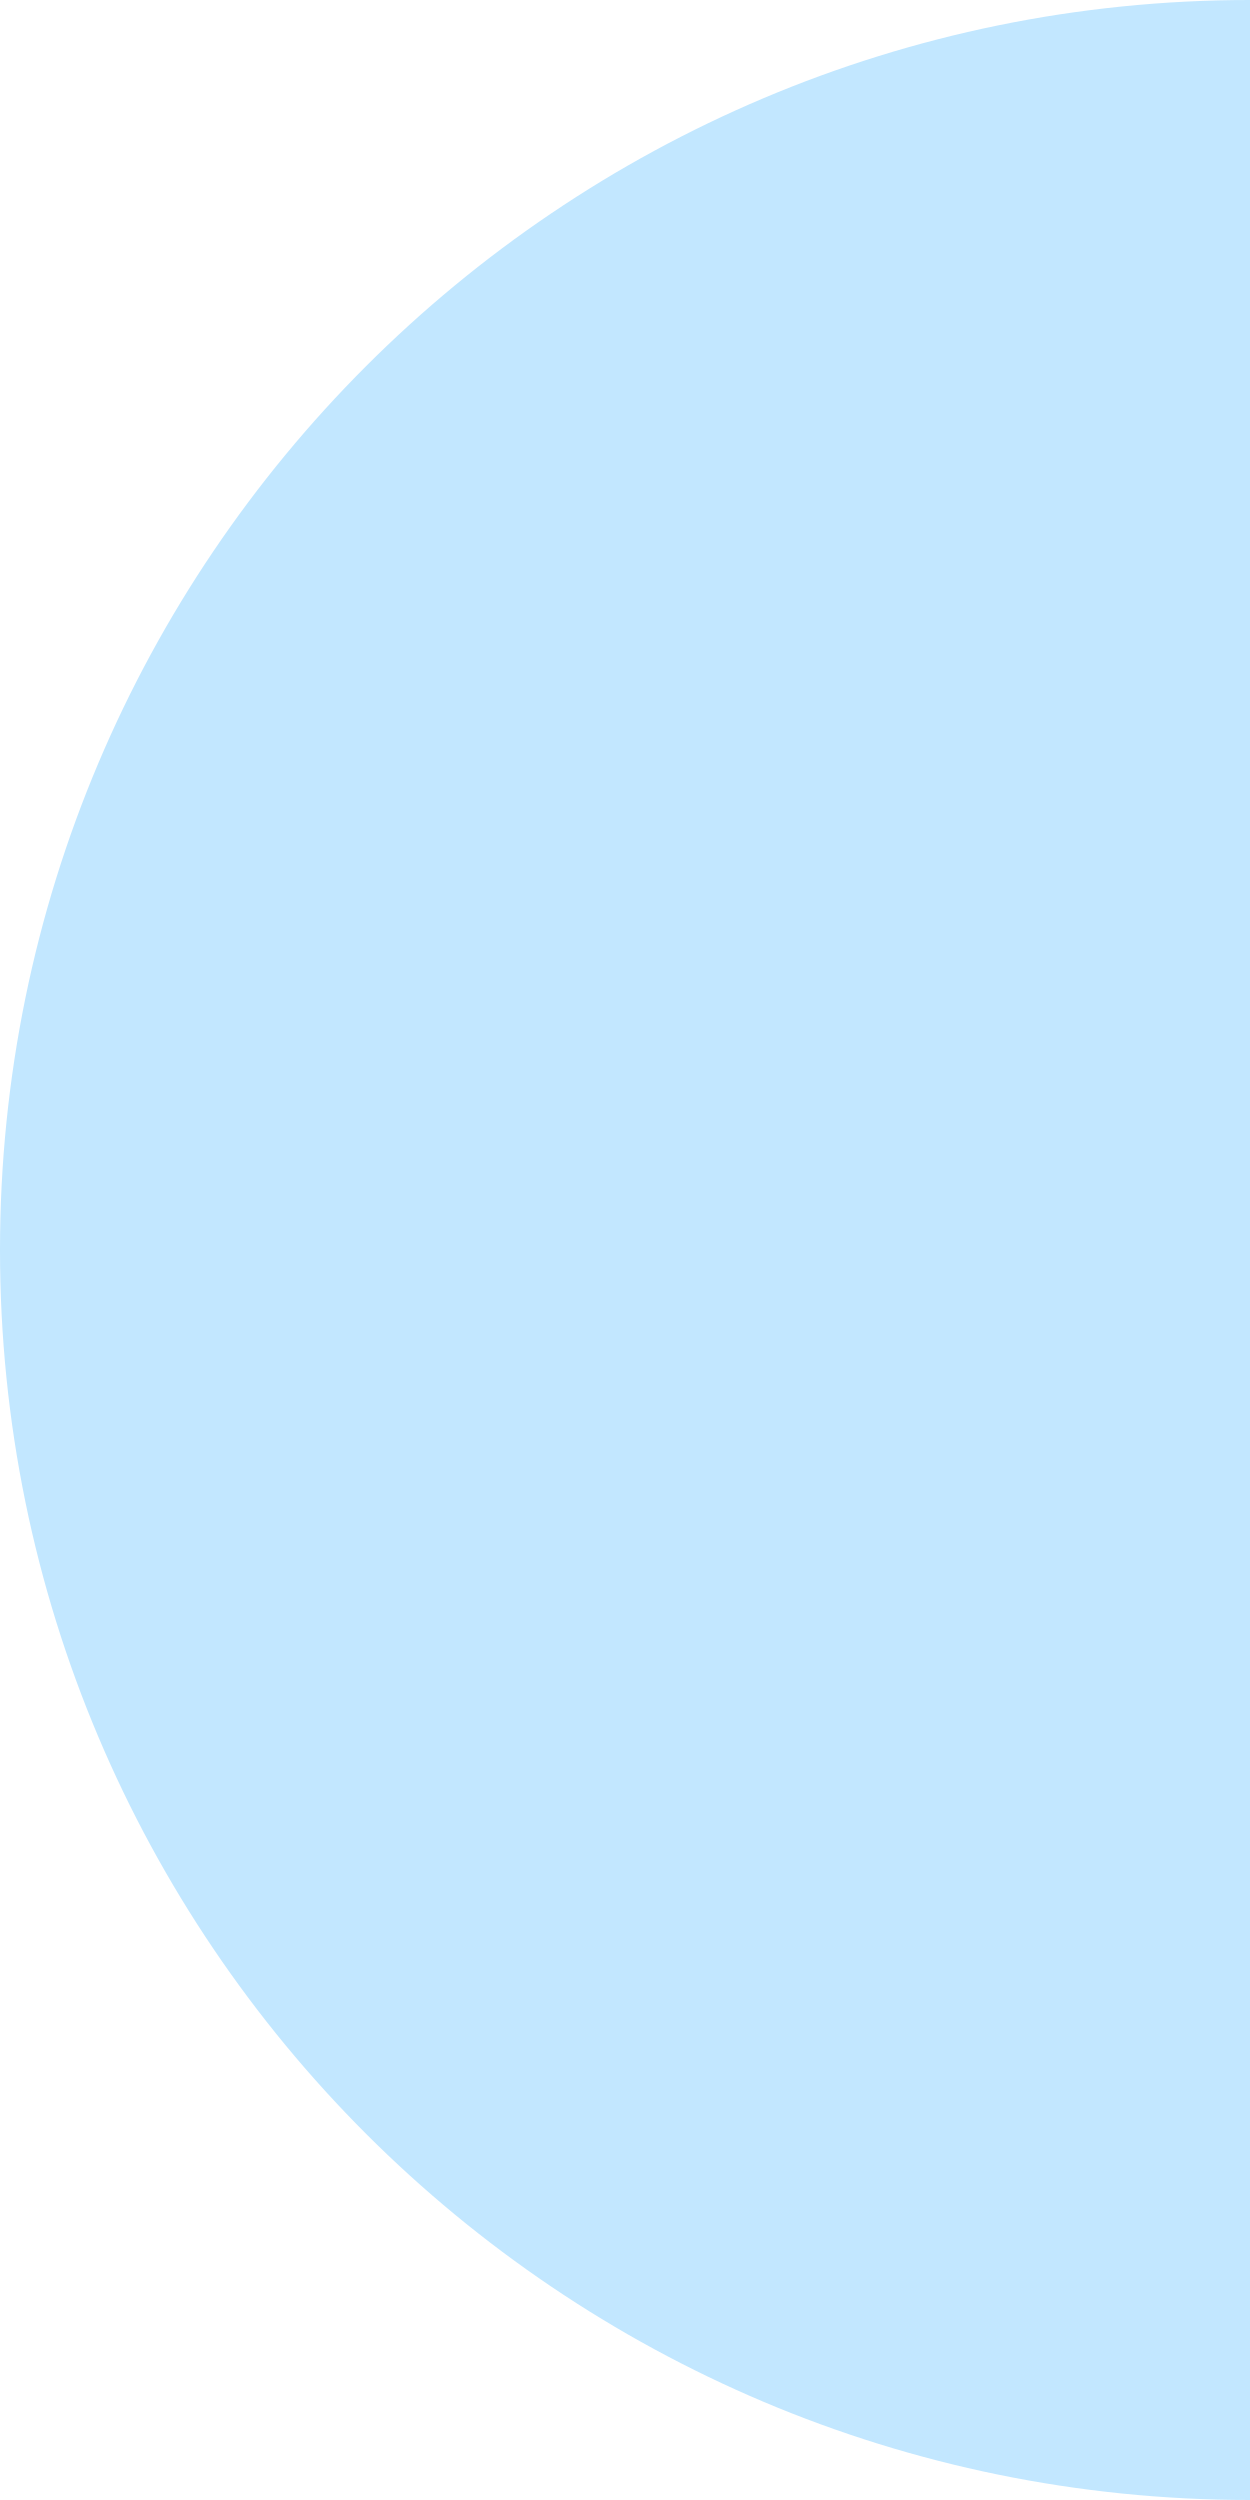
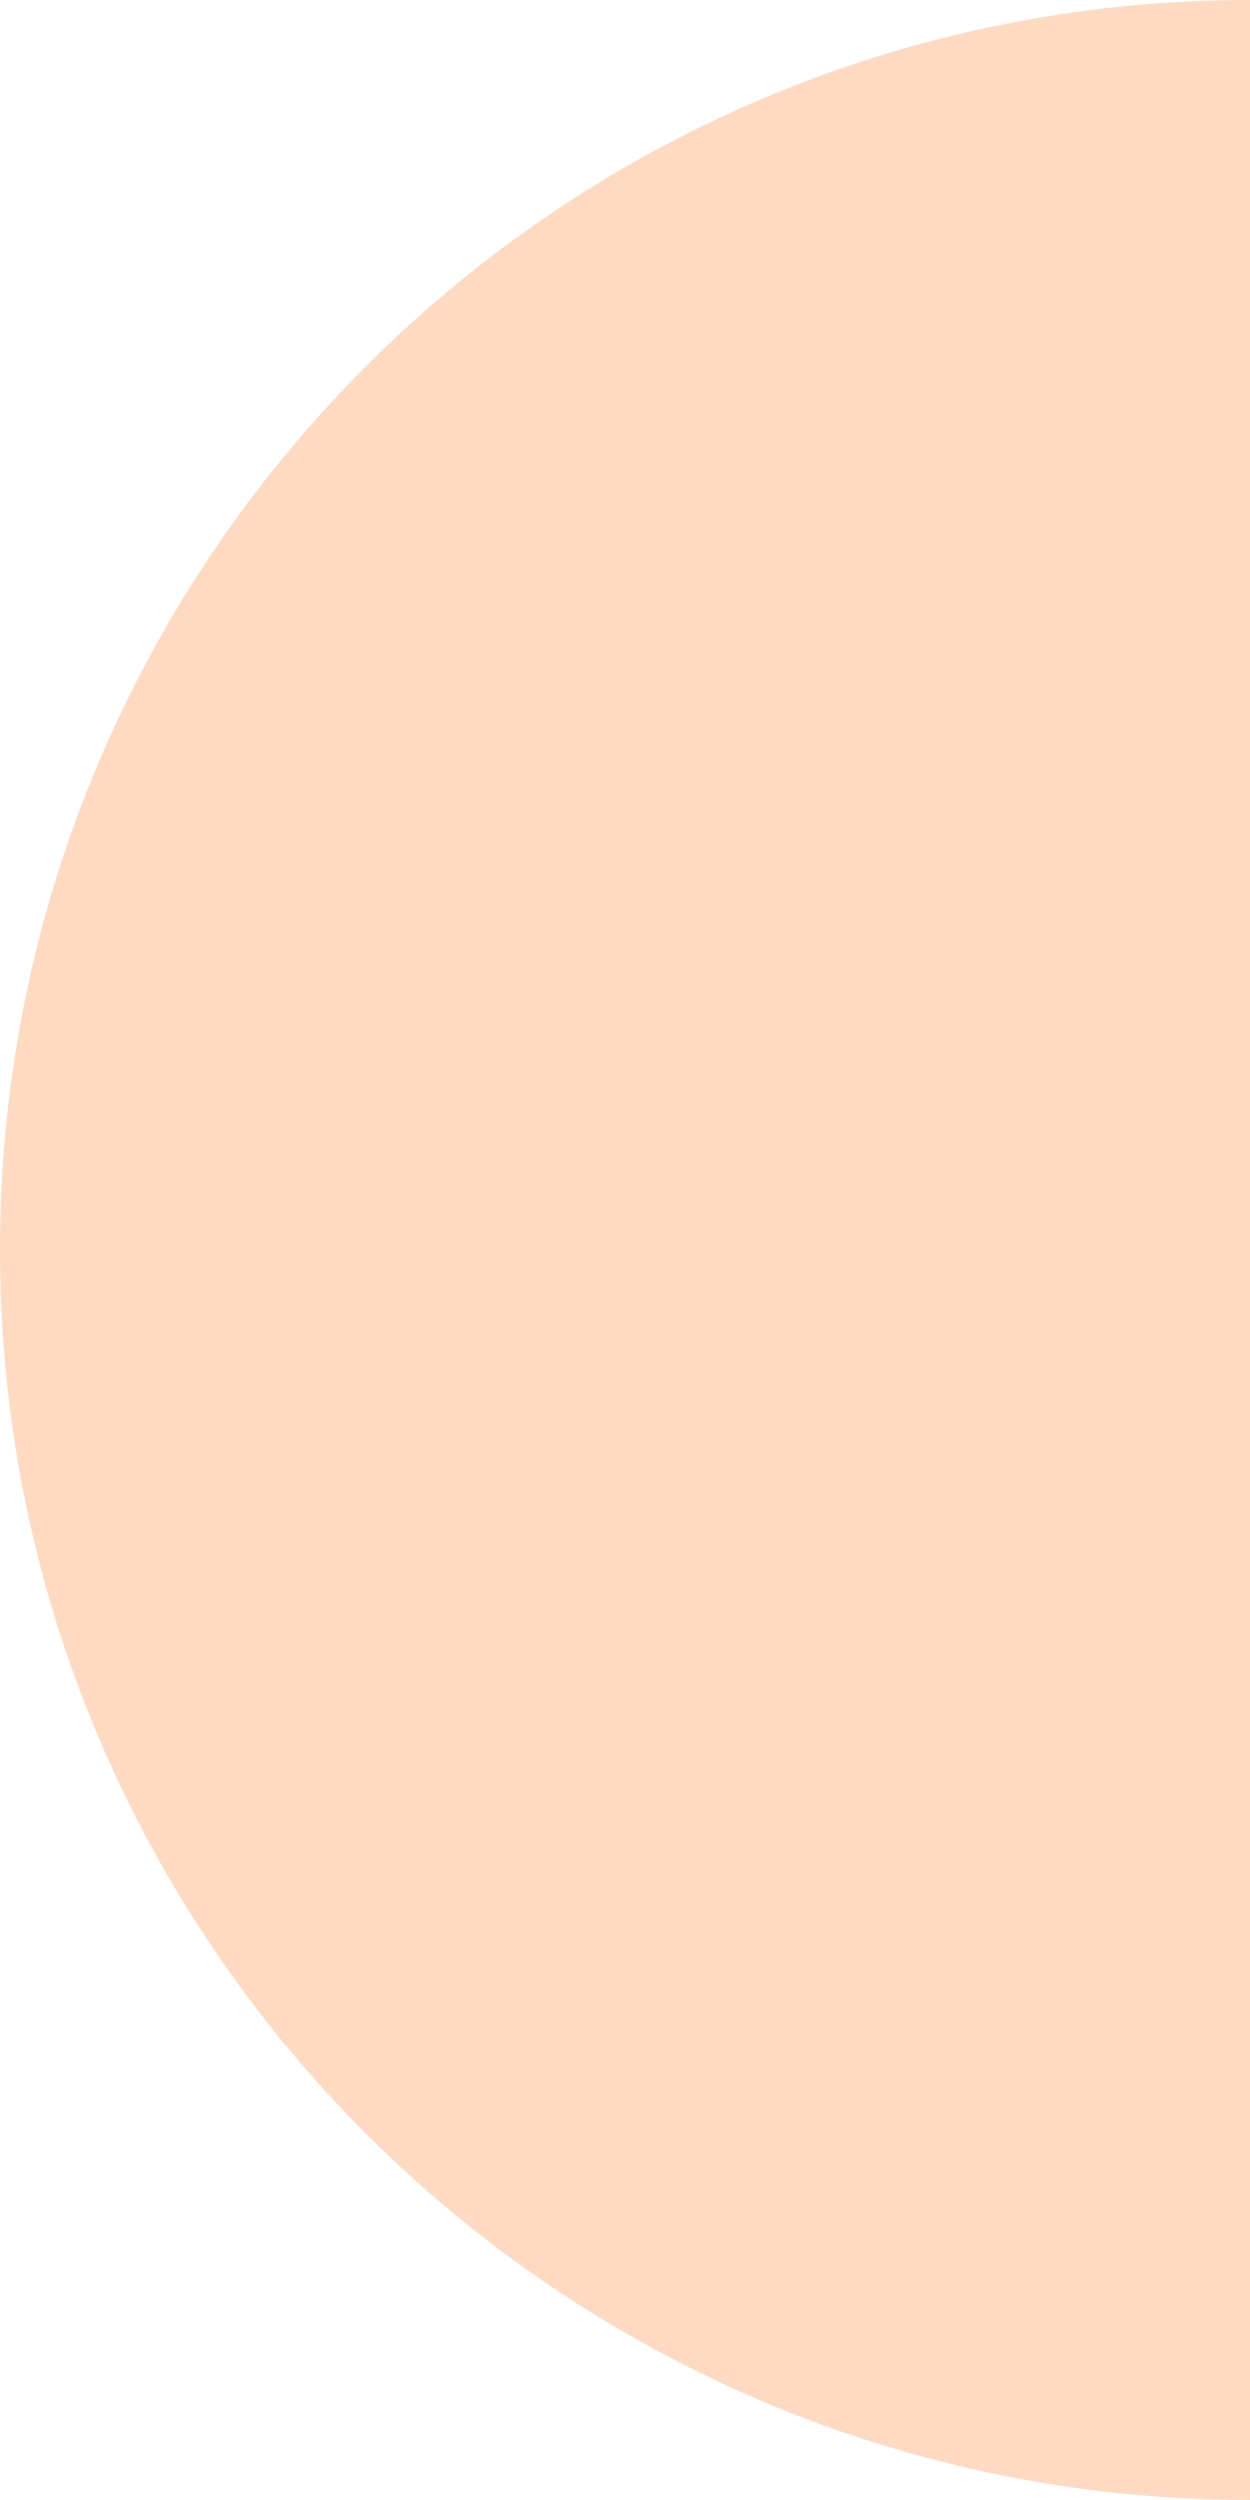
<svg xmlns="http://www.w3.org/2000/svg" width="50" height="100" viewBox="0 0 50 100">
-   <path d="M 50 0 A 50 50 0 0 0 50 100 Z" fill="#c2e7ff" />
+   <path d="M 50 0 A 50 50 0 0 0 50 100 Z" fill="#ffdac2" />
</svg>
